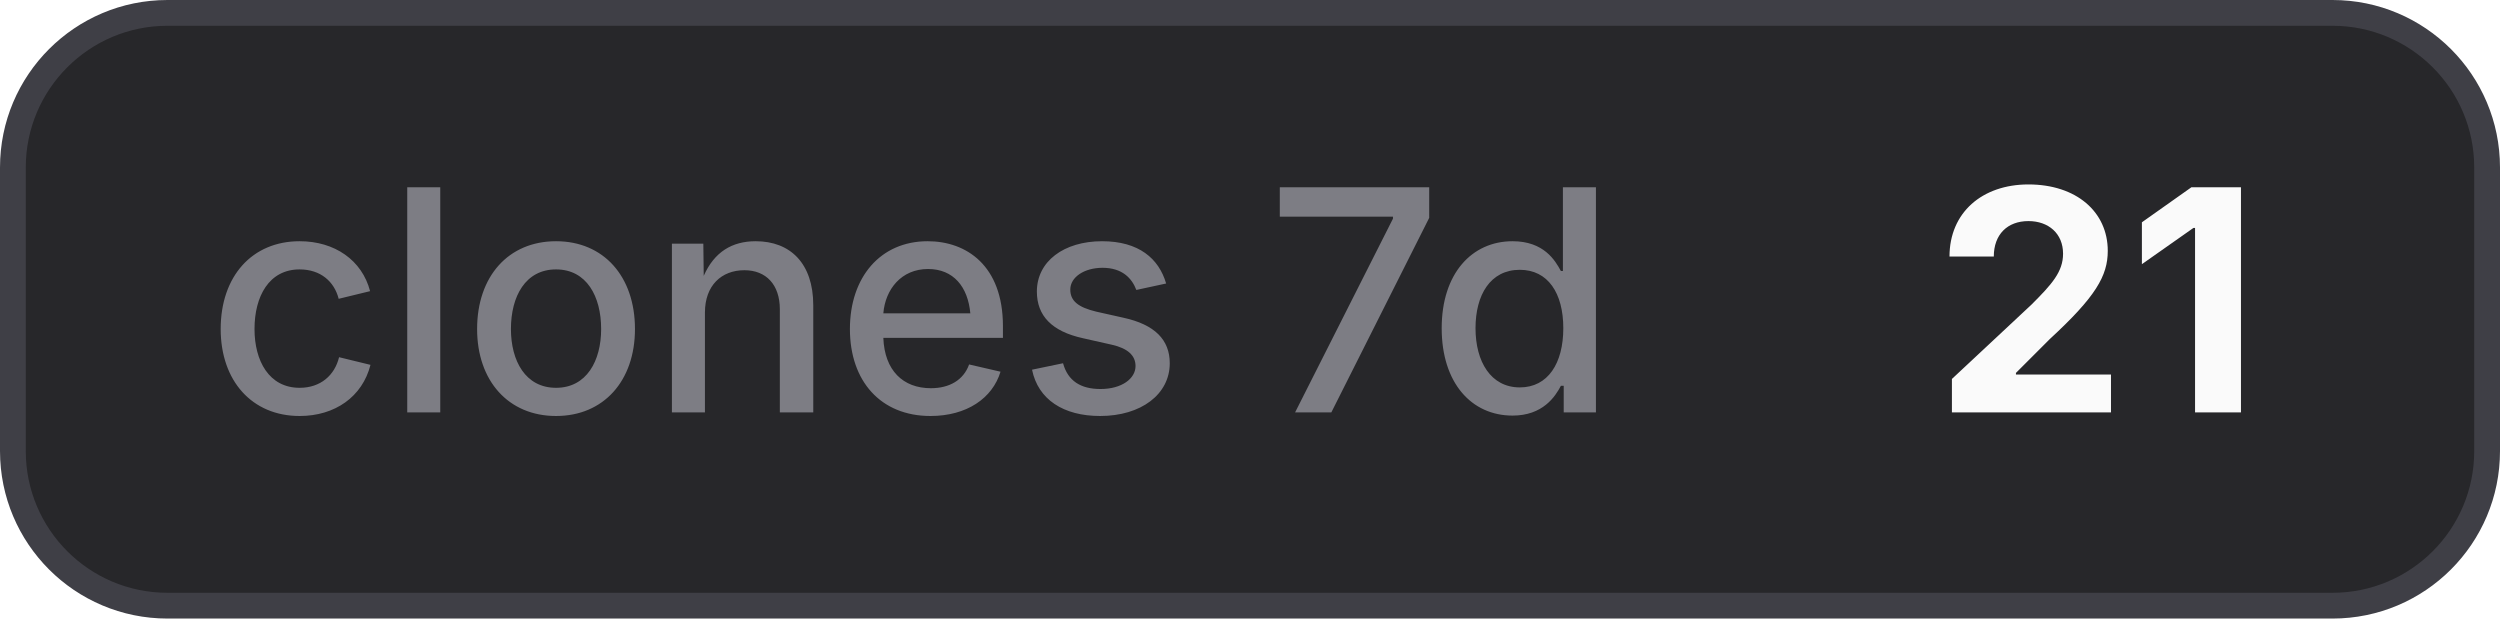
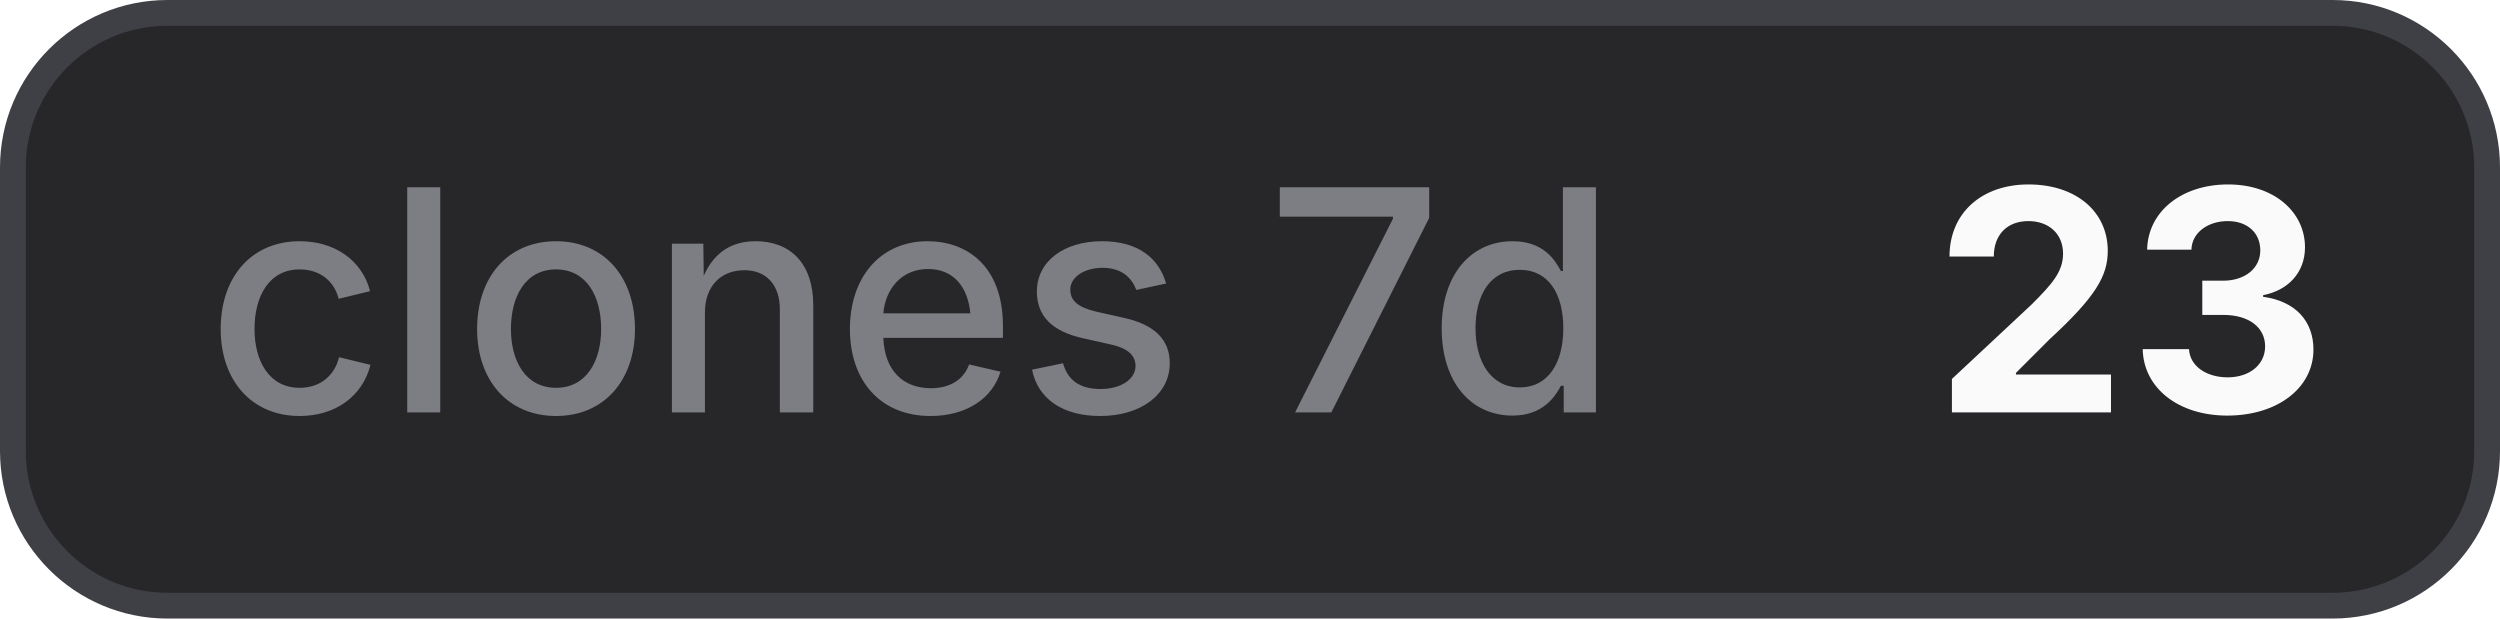
- <svg xmlns="http://www.w3.org/2000/svg" width="97" height="24" viewBox="0 0 97 24" role="img" aria-label="clones 7d: 21">
+ <svg xmlns="http://www.w3.org/2000/svg" width="97" height="24" viewBox="0 0 97 24" role="img" aria-label="clones 7d: 23">
  <style>
    .bg { fill: #27272a; stroke: #3f3f46; }
    .border { stroke: #3f3f46; }
    .label { fill: #a1a1aa; fill-opacity: 0.7; }
    .value { fill: #fafafa; }
    .icon { color: #fafafa; }
    @media (prefers-color-scheme: light) {
      .bg { fill: #f4f4f5; stroke: #d4d4d8; }
      .border { stroke: #d4d4d8; }
      .label { fill: #71717a; }
      .value { fill: #18181b; }
      .icon { color: #18181b; }
    }
  </style>
  <rect class="bg" x="0.5" y="0.5" width="96" height="23" rx="6" stroke-width="1" />
  <text class="label" x="8" y="16" font-family="Inter,ui-sans-serif,system-ui,-apple-system,BlinkMacSystemFont,Segoe UI,sans-serif" font-size="12" font-weight="500">clones 7d</text>
-   <text class="value" x="75" y="16" font-family="Inter,ui-sans-serif,system-ui,-apple-system,BlinkMacSystemFont,Segoe UI,sans-serif" font-size="12" font-weight="700">21</text>
+   <text class="value" x="75" y="16" font-family="Inter,ui-sans-serif,system-ui,-apple-system,BlinkMacSystemFont,Segoe UI,sans-serif" font-size="12" font-weight="700">23</text>
</svg>
